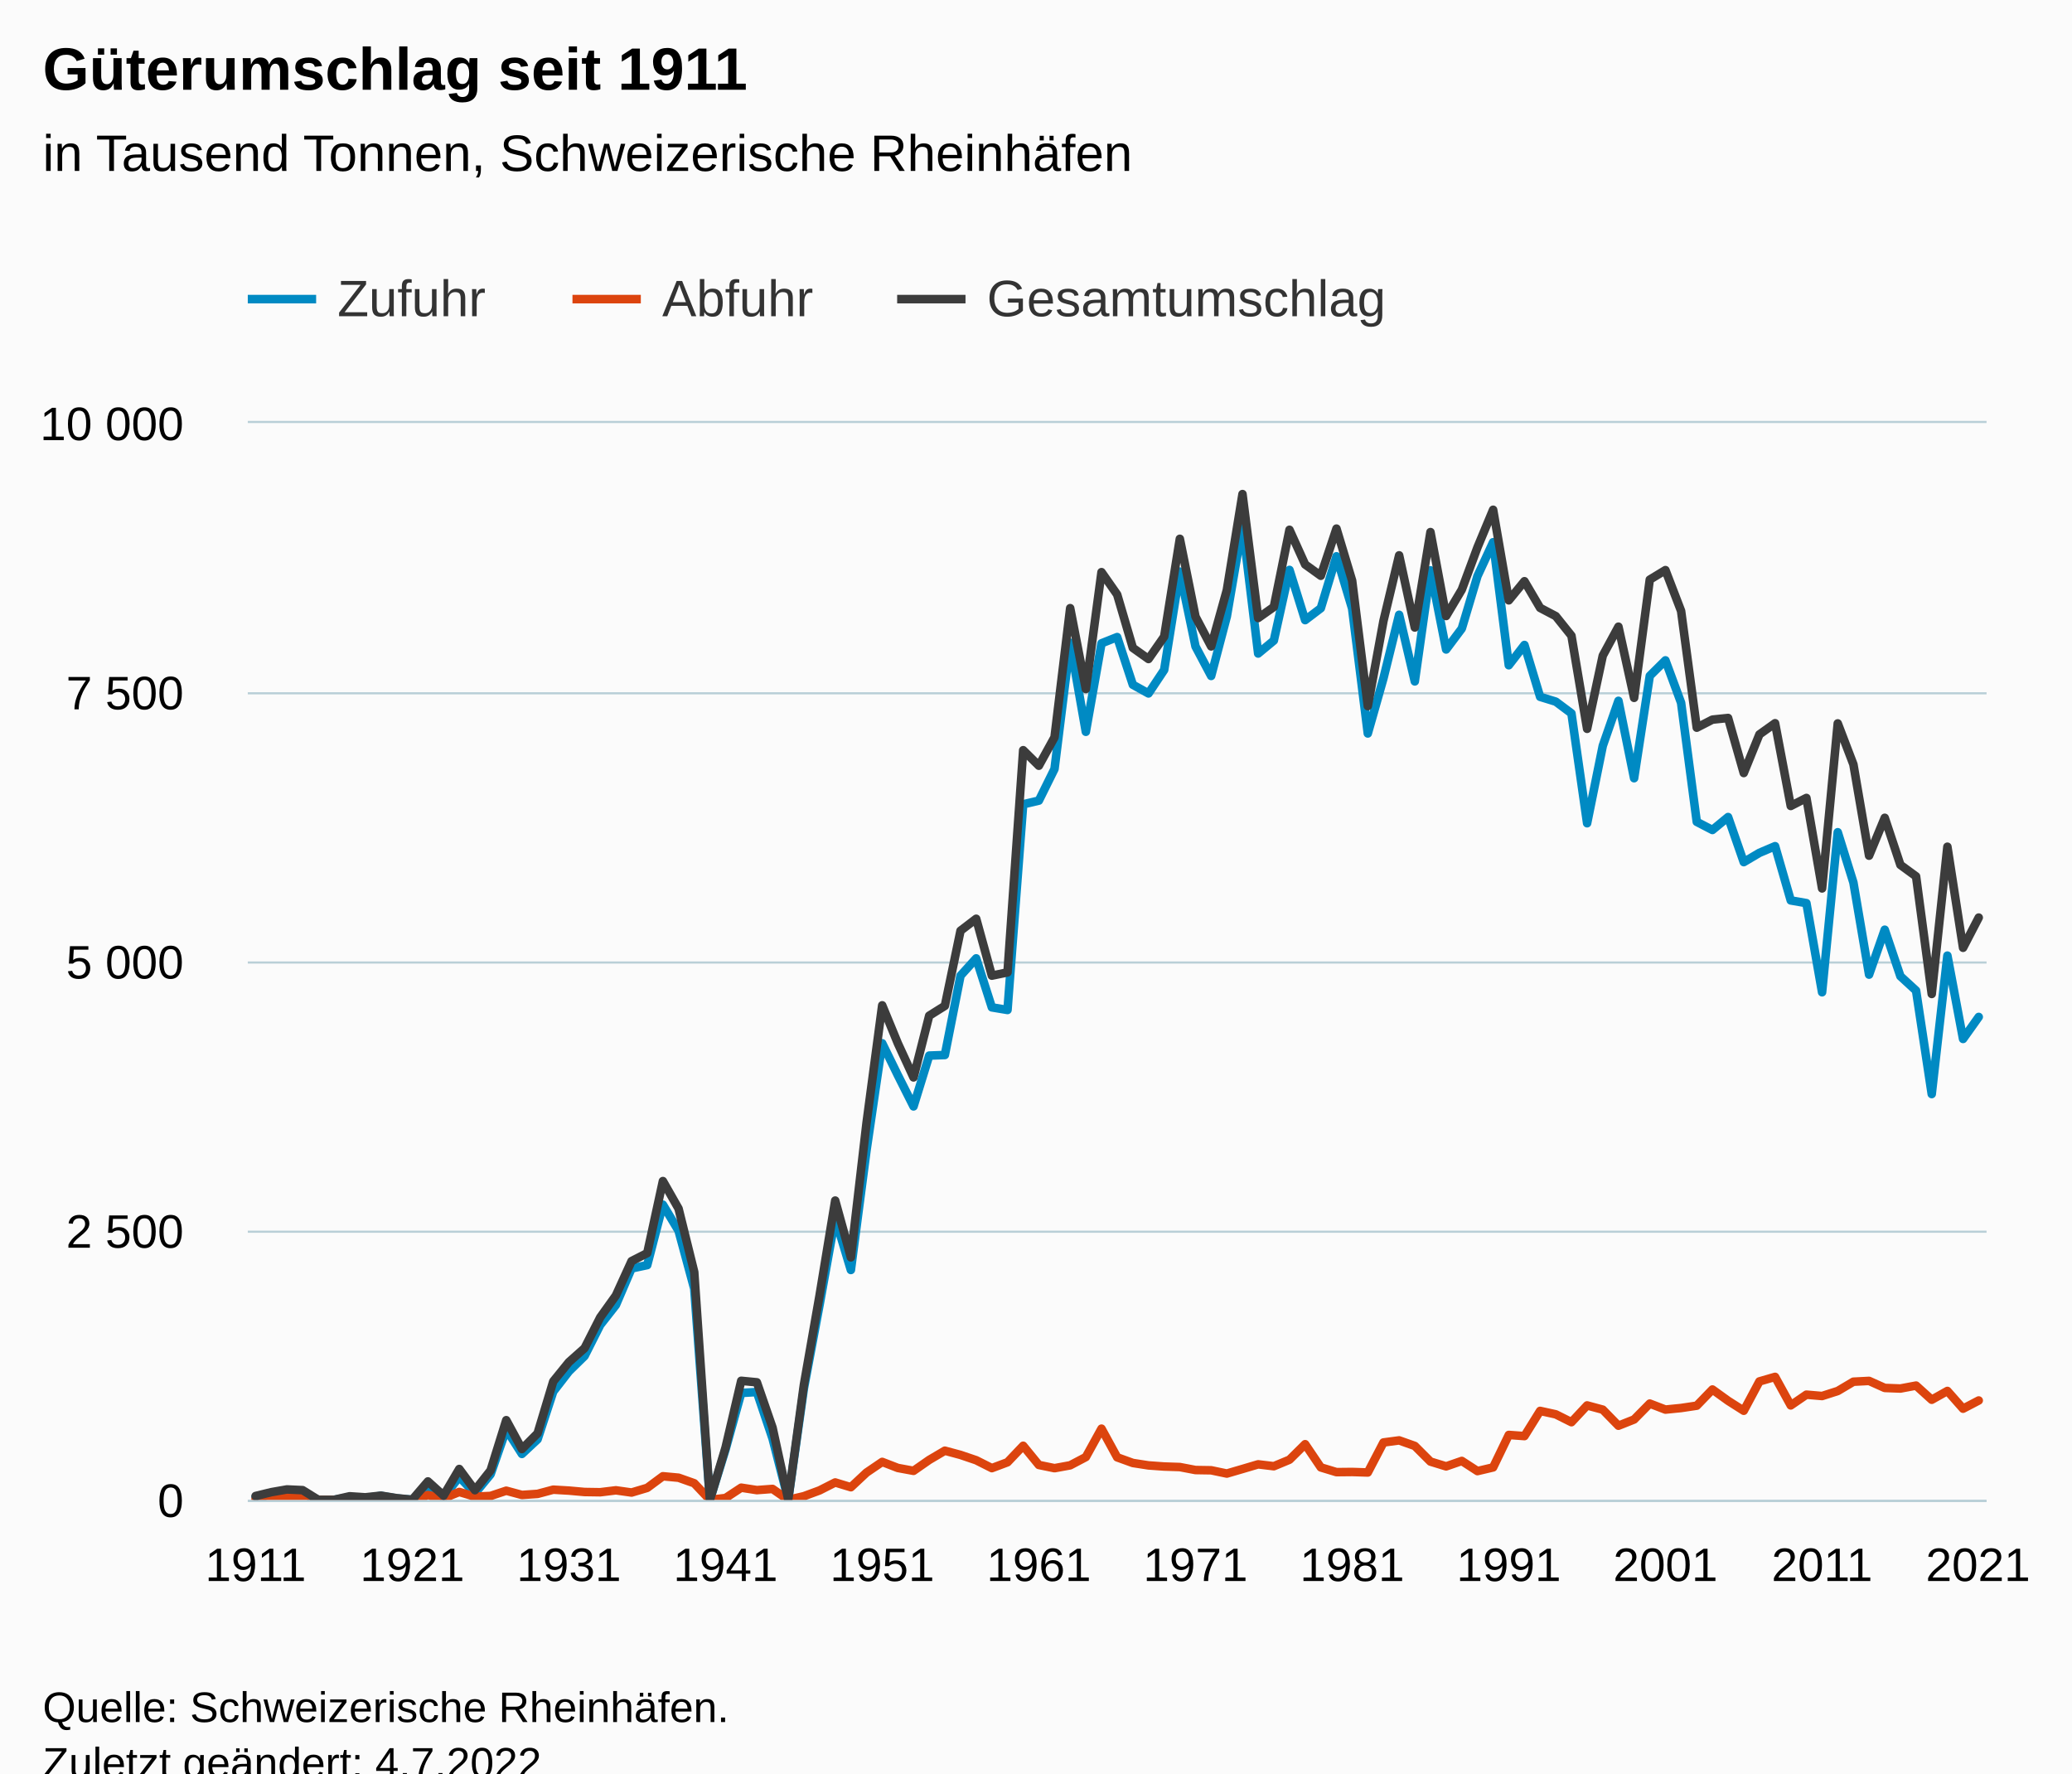
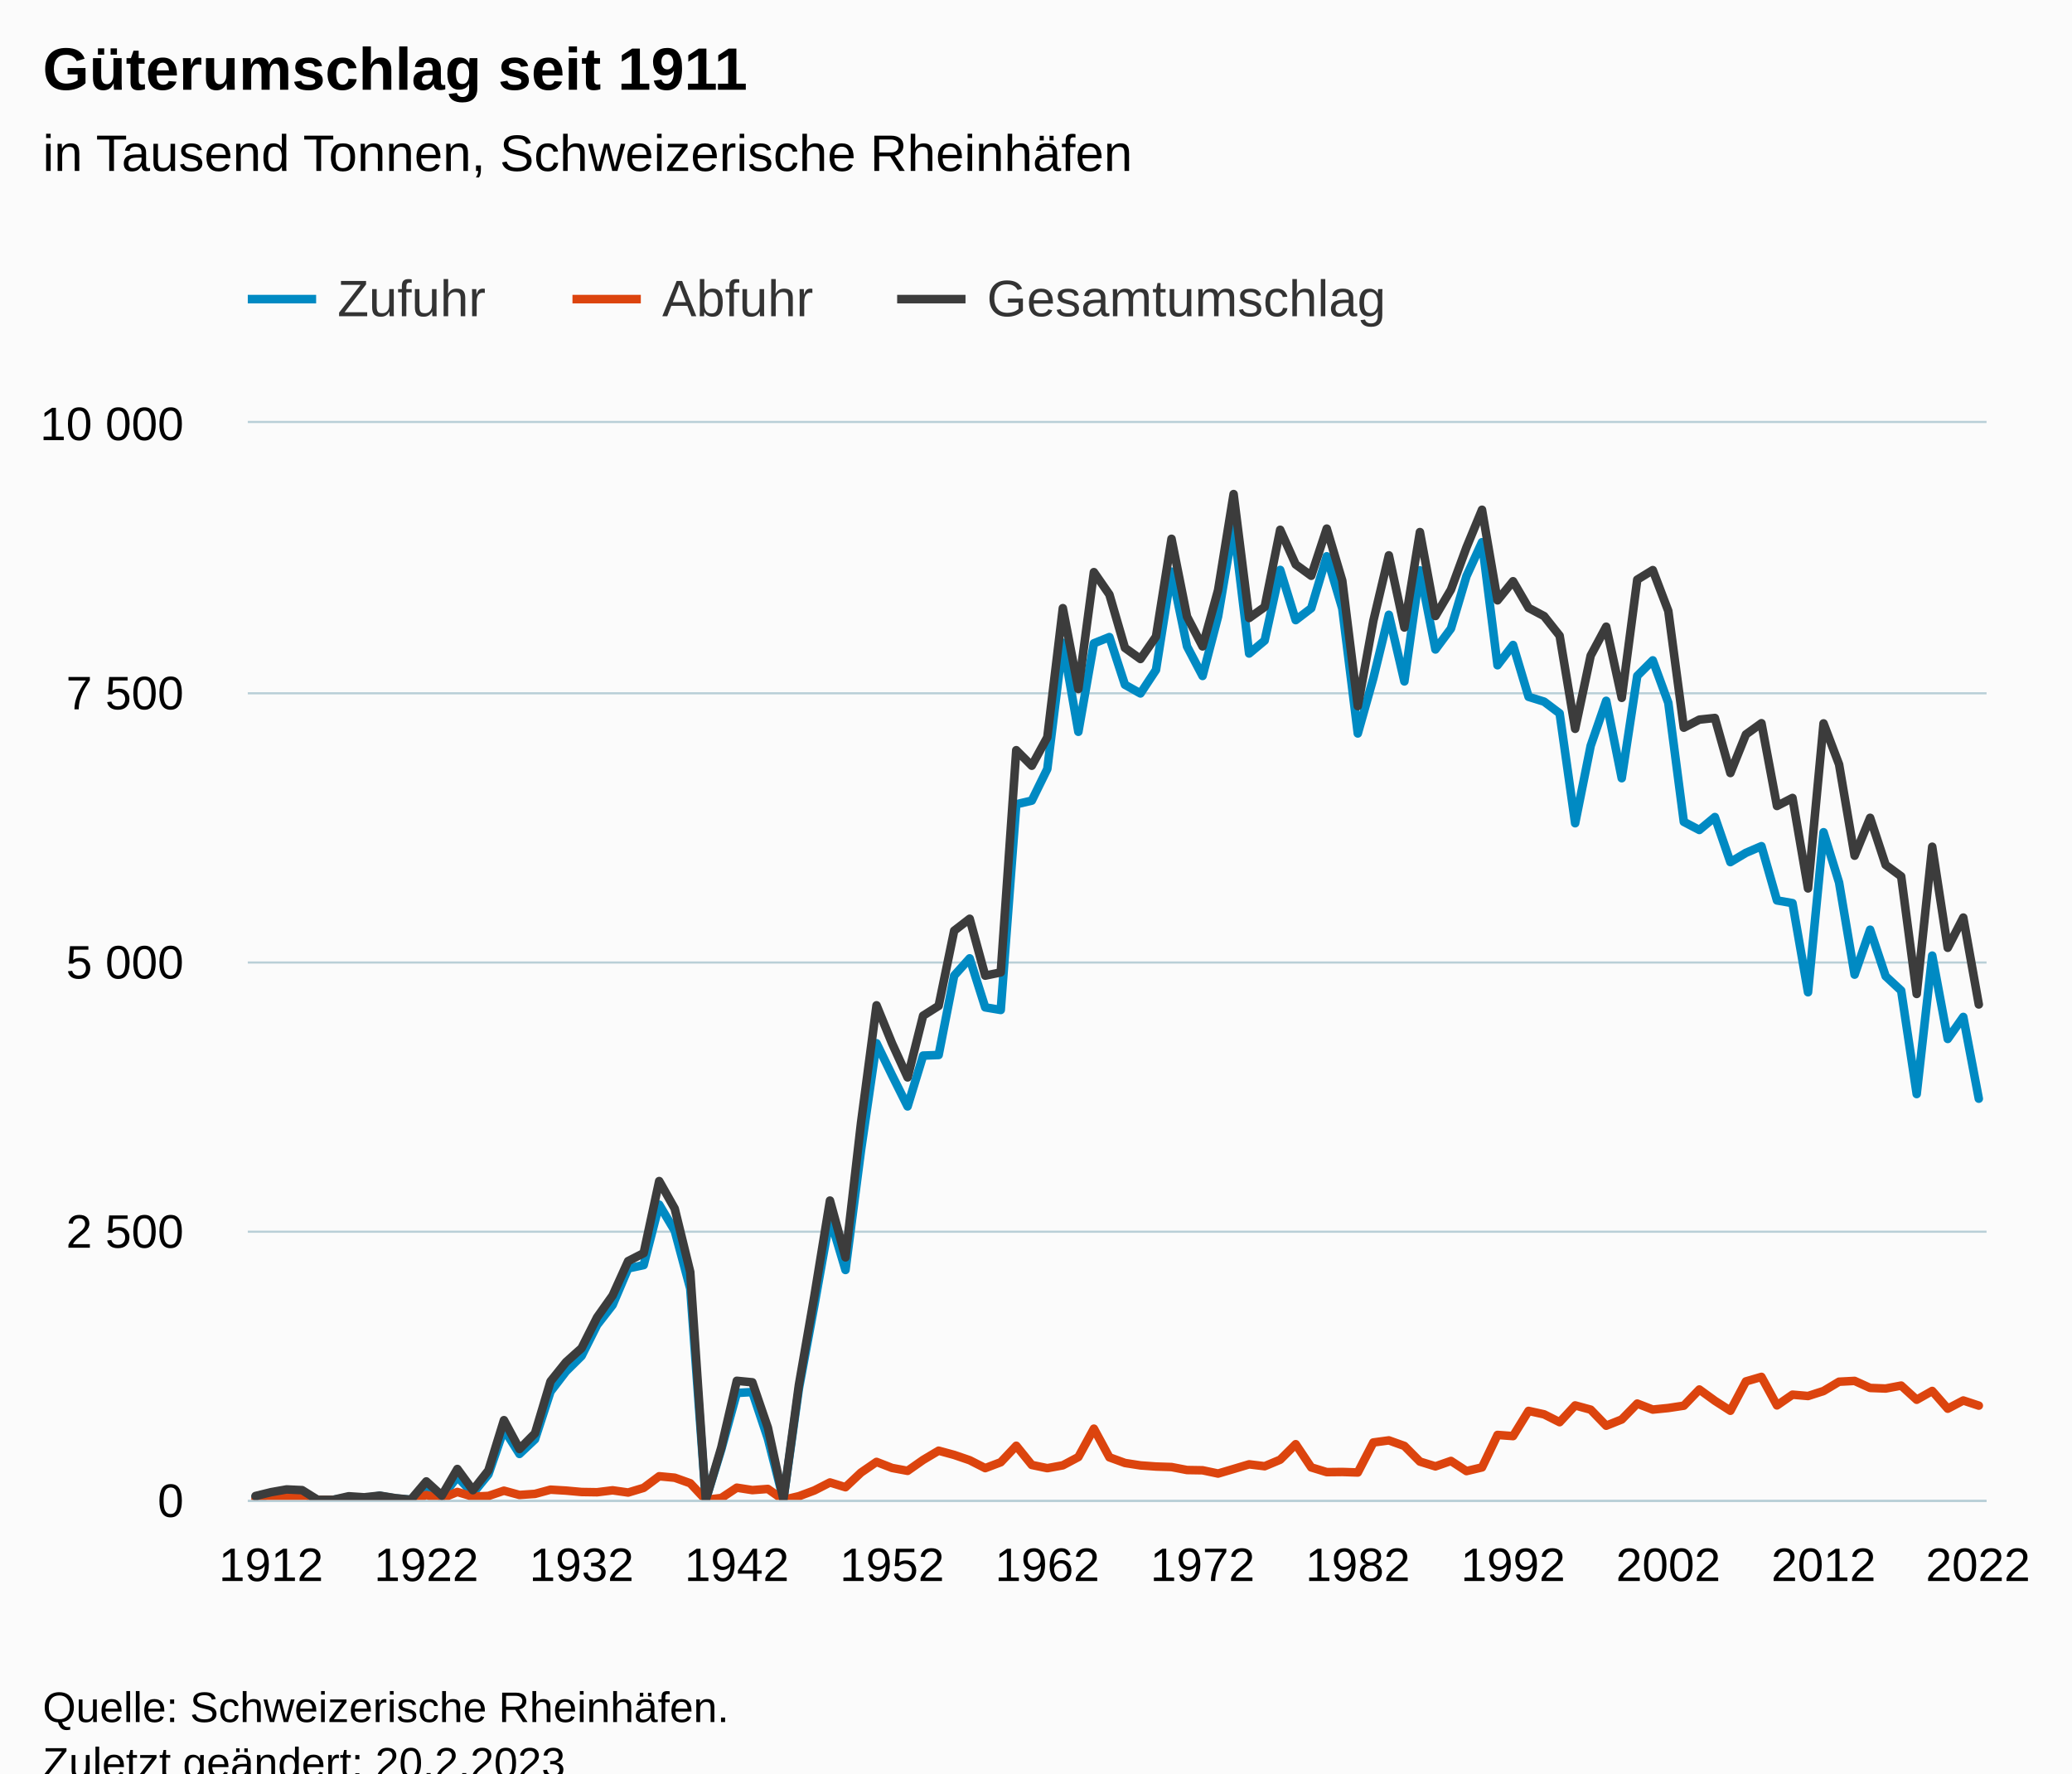
<svg xmlns="http://www.w3.org/2000/svg" version="1.1" class="highcharts-root" style="font-family:Arial;font-size:12px;" viewBox="0 0 485 415">
  <defs>
-     <clipPath id="highcharts-rdj1wju-340-">
+     <clipPath id="highcharts-f2o7mbg-343-">
      <rect x="0" y="0" width="407" height="252" fill="none" />
    </clipPath>
-     <clipPath id="highcharts-rdj1wju-452-">
+     <clipPath id="highcharts-f2o7mbg-456-">
      <rect x="0" y="0" width="407" height="252" fill="none" />
    </clipPath>
-     <clipPath id="highcharts-rdj1wju-675-">
+     <clipPath id="highcharts-f2o7mbg-681-">
      <rect x="58" y="99" width="407" height="252" fill="none" />
    </clipPath>
  </defs>
  <rect fill="#fbfbfb" class="highcharts-background" x="0" y="0" width="485" height="428" rx="0" ry="0" />
  <rect fill="none" class="highcharts-plot-background" x="58" y="99" width="407" height="252" />
  <g class="highcharts-pane-group" data-z-index="0" />
  <g class="highcharts-grid highcharts-xaxis-grid" data-z-index="1">
-     <path fill="none" data-z-index="1" class="highcharts-grid-line" d="M 61.5 99 L 61.5 351" opacity="1" />
-     <path fill="none" data-z-index="1" class="highcharts-grid-line" d="M 97.5 99 L 97.5 351" opacity="1" />
-     <path fill="none" data-z-index="1" class="highcharts-grid-line" d="M 134.5 99 L 134.5 351" opacity="1" />
-     <path fill="none" data-z-index="1" class="highcharts-grid-line" d="M 171.5 99 L 171.5 351" opacity="1" />
-     <path fill="none" data-z-index="1" class="highcharts-grid-line" d="M 207.5 99 L 207.5 351" opacity="1" />
-     <path fill="none" data-z-index="1" class="highcharts-grid-line" d="M 244.5 99 L 244.5 351" opacity="1" />
-     <path fill="none" data-z-index="1" class="highcharts-grid-line" d="M 281.5 99 L 281.5 351" opacity="1" />
-     <path fill="none" data-z-index="1" class="highcharts-grid-line" d="M 317.5 99 L 317.5 351" opacity="1" />
-     <path fill="none" data-z-index="1" class="highcharts-grid-line" d="M 354.5 99 L 354.5 351" opacity="1" />
+     <path fill="none" data-z-index="1" class="highcharts-grid-line" d="M 64.5 99 L 64.5 351" opacity="1" />
+     <path fill="none" data-z-index="1" class="highcharts-grid-line" d="M 101.5 99 L 101.5 351" opacity="1" />
+     <path fill="none" data-z-index="1" class="highcharts-grid-line" d="M 137.5 99 L 137.5 351" opacity="1" />
+     <path fill="none" data-z-index="1" class="highcharts-grid-line" d="M 173.5 99 L 173.5 351" opacity="1" />
+     <path fill="none" data-z-index="1" class="highcharts-grid-line" d="M 210.5 99 L 210.5 351" opacity="1" />
+     <path fill="none" data-z-index="1" class="highcharts-grid-line" d="M 246.5 99 L 246.5 351" opacity="1" />
+     <path fill="none" data-z-index="1" class="highcharts-grid-line" d="M 282.5 99 L 282.5 351" opacity="1" />
+     <path fill="none" data-z-index="1" class="highcharts-grid-line" d="M 319.5 99 L 319.5 351" opacity="1" />
+     <path fill="none" data-z-index="1" class="highcharts-grid-line" d="M 355.5 99 L 355.5 351" opacity="1" />
    <path fill="none" data-z-index="1" class="highcharts-grid-line" d="M 391.5 99 L 391.5 351" opacity="1" />
-     <path fill="none" data-z-index="1" class="highcharts-grid-line" d="M 427.5 99 L 427.5 351" opacity="1" />
+     <path fill="none" data-z-index="1" class="highcharts-grid-line" d="M 428.5 99 L 428.5 351" opacity="1" />
    <path fill="none" data-z-index="1" class="highcharts-grid-line" d="M 464.5 99 L 464.5 351" opacity="1" />
    <path fill="none" data-z-index="1" class="highcharts-grid-line" d="M 57.5 99 L 57.5 351" opacity="1" />
  </g>
  <g class="highcharts-grid highcharts-yaxis-grid" data-z-index="1">
    <path fill="none" stroke="#B9CFD7" stroke-width="0.5" data-z-index="1" class="highcharts-grid-line" d="M 58 351.25 L 465 351.25" opacity="1" />
    <path fill="none" stroke="#B9CFD7" stroke-width="0.5" data-z-index="1" class="highcharts-grid-line" d="M 58 288.25 L 465 288.25" opacity="1" />
    <path fill="none" stroke="#B9CFD7" stroke-width="0.5" data-z-index="1" class="highcharts-grid-line" d="M 58 225.25 L 465 225.25" opacity="1" />
    <path fill="none" stroke="#B9CFD7" stroke-width="0.5" data-z-index="1" class="highcharts-grid-line" d="M 58 162.25 L 465 162.25" opacity="1" />
    <path fill="none" stroke="#B9CFD7" stroke-width="0.5" data-z-index="1" class="highcharts-grid-line" d="M 58 98.75 L 465 98.75" opacity="1" />
  </g>
  <rect fill="none" class="highcharts-plot-border" data-z-index="1" x="58" y="99" width="407" height="252" />
  <g class="highcharts-axis highcharts-xaxis" data-z-index="2">
    <path fill="none" class="highcharts-axis-line" stroke="#B9CFD7" stroke-width="0.5" data-z-index="7" d="M 58 351.25 L 465 351.25" />
  </g>
  <g class="highcharts-axis highcharts-yaxis" data-z-index="2">
    <path fill="none" class="highcharts-axis-line" data-z-index="7" d="M 58 99 L 58 351" />
  </g>
  <g class="highcharts-series-group" data-z-index="3">
-     <g class="highcharts-series highcharts-series-0 highcharts-line-series" data-z-index="0.1" opacity="1" transform="translate(58,99) scale(1 1)" clip-path="url(#highcharts-rdj1wju-452-)">
-       <path fill="none" d="M 1.833 251.303 L 5.5 250.812 L 9.167 250.428 L 12.833 250.45 L 16.5 252 L 20.167 252 L 23.833 251.381 L 27.5 251.577 L 31.167 251.058 L 34.833 251.664 L 38.5 251.982 L 42.167 248.816 L 45.833 251.355 L 49.5 246.623 L 53.167 250.485 L 56.833 246.029 L 60.5 235.495 L 64.167 241.256 L 67.833 237.834 L 71.5 226.662 L 75.167 221.928 L 78.833 218.338 L 82.5 211.075 L 86.167 206.401 L 89.833 197.844 L 93.5 197.066 L 97.167 182.921 L 100.833 189.024 L 104.5 202.563 L 108.167 252 L 111.833 240.188 L 115.5 226.988 L 119.167 226.773 L 122.833 237.657 L 126.5 251.937 L 130.167 225.947 L 133.833 206.397 L 137.5 186.03 L 141.167 198.204 L 144.833 170.172 L 148.5 145.15 L 152.167 152.646 L 155.833 159.926 L 159.5 148.034 L 163.167 147.899 L 166.833 129.326 L 170.5 125.281 L 174.167 136.749 L 177.833 137.359 L 181.5 89.218 L 185.167 88.365 L 188.833 80.953 L 192.5 51.403 L 196.167 72.257 L 199.833 51.554 L 203.5 50.091 L 207.167 61.245 L 210.833 63.282 L 214.5 57.777 L 218.167 34.768 L 221.833 52.277 L 225.5 59.191 L 229.167 45.261 L 232.833 23.85 L 236.5 53.94 L 240.167 50.911 L 243.833 34.377 L 247.5 46.124 L 251.167 43.337 L 254.833 31.192 L 258.5 43.411 L 262.167 72.649 L 265.833 59.724 L 269.5 44.877 L 273.167 60.466 L 276.833 34.474 L 280.5 52.992 L 284.167 48.096 L 287.833 35.83 L 291.5 27.891 L 295.167 56.684 L 298.833 51.941 L 302.5 64.073 L 306.167 65.199 L 309.833 67.941 L 313.5 93.658 L 317.167 75.538 L 320.833 65.008 L 324.5 83.12 L 328.167 59.175 L 331.833 55.542 L 335.5 65.471 L 339.167 93.333 L 342.833 95.234 L 346.5 92.21 L 350.167 102.757 L 353.833 100.587 L 357.5 99.027 L 361.167 111.72 L 364.833 112.355 L 368.5 133.213 L 372.167 95.765 L 375.833 107.538 L 379.5 129.087 L 383.167 118.576 L 386.833 129.457 L 390.5 132.826 L 394.167 157.035 L 397.833 124.638 L 401.5 144.139 L 405.167 138.987" class="highcharts-graph" data-z-index="1" stroke="#008ac3" stroke-width="2" stroke-linejoin="round" stroke-linecap="round" />
+     <g class="highcharts-series highcharts-series-0 highcharts-line-series" data-z-index="0.1" opacity="1" transform="translate(58,99) scale(1 1)" clip-path="url(#highcharts-f2o7mbg-456-)">
+       <path fill="none" d="M 1.817 251.303 L 5.451 250.812 L 9.085 250.428 L 12.719 250.45 L 16.353 252 L 19.987 252 L 23.621 251.381 L 27.254 251.577 L 30.888 251.058 L 34.522 251.664 L 38.156 251.982 L 41.79 248.816 L 45.424 251.355 L 49.058 246.623 L 52.692 250.485 L 56.326 246.029 L 59.96 235.495 L 63.594 241.256 L 67.228 237.834 L 70.862 226.662 L 74.496 221.928 L 78.129 218.338 L 81.763 211.075 L 85.397 206.401 L 89.031 197.844 L 92.665 197.066 L 96.299 182.921 L 99.933 189.024 L 103.567 202.563 L 107.201 252 L 110.835 240.188 L 114.469 226.988 L 118.103 226.773 L 121.737 237.657 L 125.371 251.937 L 129.004 225.947 L 132.638 206.397 L 136.272 186.03 L 139.906 198.204 L 143.54 170.172 L 147.174 145.15 L 150.808 152.646 L 154.442 159.926 L 158.076 148.034 L 161.71 147.899 L 165.344 129.326 L 168.978 125.281 L 172.612 136.749 L 176.246 137.359 L 179.879 89.218 L 183.513 88.365 L 187.147 80.953 L 190.781 51.403 L 194.415 72.257 L 198.049 51.554 L 201.683 50.091 L 205.317 61.245 L 208.951 63.282 L 212.585 57.777 L 216.219 34.768 L 219.853 52.277 L 223.487 59.191 L 227.121 45.261 L 230.754 23.85 L 234.388 53.94 L 238.022 50.911 L 241.656 34.377 L 245.29 46.124 L 248.924 43.337 L 252.558 31.192 L 256.192 43.411 L 259.826 72.649 L 263.46 59.724 L 267.094 44.877 L 270.728 60.466 L 274.362 34.474 L 277.996 52.992 L 281.629 48.096 L 285.263 35.83 L 288.897 27.891 L 292.531 56.684 L 296.165 51.941 L 299.799 64.073 L 303.433 65.199 L 307.067 67.941 L 310.701 93.658 L 314.335 75.538 L 317.969 65.008 L 321.603 83.12 L 325.237 59.175 L 328.871 55.542 L 332.504 65.471 L 336.138 93.333 L 339.772 95.234 L 343.406 92.21 L 347.04 102.757 L 350.674 100.587 L 354.308 99.027 L 357.942 111.72 L 361.576 112.355 L 365.21 133.213 L 368.844 95.765 L 372.478 107.538 L 376.112 129.087 L 379.746 118.576 L 383.379 129.457 L 387.013 132.826 L 390.647 157.035 L 394.281 124.638 L 397.915 144.139 L 401.549 138.987 L 405.183 158.116" class="highcharts-graph" data-z-index="1" stroke="#008ac3" stroke-width="2" stroke-linejoin="round" stroke-linecap="round" />
    </g>
    <g class="highcharts-markers highcharts-series-0 highcharts-line-series" data-z-index="0.1" opacity="1" transform="translate(58,99) scale(1 1)" clip-path="none" />
-     <g class="highcharts-series highcharts-series-1 highcharts-line-series" data-z-index="0.1" opacity="1" transform="translate(58,99) scale(1 1)" clip-path="url(#highcharts-rdj1wju-452-)">
-       <path fill="none" d="M 1.833 251.796 L 5.5 251.394 L 9.167 251.136 L 12.833 251.282 L 16.5 252 L 20.167 252 L 23.833 251.784 L 27.5 251.832 L 31.167 251.958 L 34.833 251.939 L 38.5 251.992 L 42.167 250.872 L 45.833 251.643 L 49.5 250.155 L 53.167 251.255 L 56.833 251.086 L 60.5 249.861 L 64.167 250.855 L 67.833 250.604 L 71.5 249.621 L 75.167 249.837 L 78.833 250.164 L 82.5 250.22 L 86.167 249.772 L 89.833 250.288 L 93.5 249.196 L 97.167 246.481 L 100.833 246.822 L 104.5 248.116 L 108.167 252 L 111.833 251.57 L 115.5 249.154 L 119.167 249.722 L 122.833 249.448 L 126.5 252 L 130.167 251.145 L 133.833 249.793 L 137.5 247.933 L 141.167 249.046 L 144.833 245.617 L 148.5 243.122 L 152.167 244.538 L 155.833 245.213 L 159.5 242.661 L 163.167 240.498 L 166.833 241.487 L 170.5 242.731 L 174.167 244.578 L 177.833 243.202 L 181.5 239.345 L 185.167 243.835 L 188.833 244.591 L 192.5 243.92 L 196.167 241.988 L 199.833 235.342 L 203.5 242.049 L 207.167 243.372 L 210.833 243.941 L 214.5 244.204 L 218.167 244.326 L 221.833 245.026 L 225.5 245.084 L 229.167 245.848 L 232.833 244.777 L 236.5 243.691 L 240.167 244.132 L 243.833 242.608 L 247.5 238.98 L 251.167 244.405 L 254.833 245.516 L 258.5 245.479 L 262.167 245.597 L 265.833 238.573 L 269.5 238.087 L 273.167 239.384 L 276.833 243.045 L 280.5 244.168 L 284.167 242.894 L 287.833 245.272 L 291.5 244.407 L 295.167 236.81 L 298.833 237.08 L 302.5 231.186 L 306.167 231.99 L 309.833 233.826 L 313.5 229.902 L 317.167 230.895 L 320.833 234.652 L 324.5 233.194 L 328.167 229.473 L 331.833 230.878 L 335.5 230.512 L 339.167 229.963 L 342.833 226.177 L 346.5 228.816 L 350.167 231.15 L 353.833 224.286 L 357.5 223.224 L 361.167 229.899 L 364.833 227.385 L 368.5 227.701 L 372.167 226.529 L 375.833 224.354 L 379.5 224.165 L 383.167 225.811 L 386.833 225.951 L 390.5 225.262 L 394.167 228.576 L 397.833 226.518 L 401.5 230.666 L 405.167 228.75" class="highcharts-graph" data-z-index="1" stroke="#dc440e" stroke-width="2" stroke-linejoin="round" stroke-linecap="round" />
+     <g class="highcharts-series highcharts-series-1 highcharts-line-series" data-z-index="0.1" opacity="1" transform="translate(58,99) scale(1 1)" clip-path="url(#highcharts-f2o7mbg-456-)">
+       <path fill="none" d="M 1.817 251.796 L 5.451 251.394 L 9.085 251.136 L 12.719 251.282 L 16.353 252 L 19.987 252 L 23.621 251.784 L 27.254 251.832 L 30.888 251.958 L 34.522 251.939 L 38.156 251.992 L 41.79 250.872 L 45.424 251.643 L 49.058 250.155 L 52.692 251.255 L 56.326 251.086 L 59.96 249.861 L 63.594 250.855 L 67.228 250.604 L 70.862 249.621 L 74.496 249.837 L 78.129 250.164 L 81.763 250.22 L 85.397 249.772 L 89.031 250.288 L 92.665 249.196 L 96.299 246.481 L 99.933 246.822 L 103.567 248.116 L 107.201 252 L 110.835 251.57 L 114.469 249.154 L 118.103 249.722 L 121.737 249.448 L 125.371 252 L 129.004 251.145 L 132.638 249.793 L 136.272 247.933 L 139.906 249.046 L 143.54 245.617 L 147.174 243.122 L 150.808 244.538 L 154.442 245.213 L 158.076 242.661 L 161.71 240.498 L 165.344 241.487 L 168.978 242.731 L 172.612 244.578 L 176.246 243.202 L 179.879 239.345 L 183.513 243.835 L 187.147 244.591 L 190.781 243.92 L 194.415 241.988 L 198.049 235.342 L 201.683 242.049 L 205.317 243.372 L 208.951 243.941 L 212.585 244.204 L 216.219 244.326 L 219.853 245.026 L 223.487 245.084 L 227.121 245.848 L 230.754 244.777 L 234.388 243.691 L 238.022 244.132 L 241.656 242.608 L 245.29 238.98 L 248.924 244.405 L 252.558 245.516 L 256.192 245.479 L 259.826 245.597 L 263.46 238.573 L 267.094 238.087 L 270.728 239.384 L 274.362 243.045 L 277.996 244.168 L 281.629 242.894 L 285.263 245.272 L 288.897 244.407 L 292.531 236.81 L 296.165 237.08 L 299.799 231.186 L 303.433 231.99 L 307.067 233.826 L 310.701 229.902 L 314.335 230.895 L 317.969 234.652 L 321.603 233.194 L 325.237 229.473 L 328.871 230.878 L 332.504 230.512 L 336.138 229.963 L 339.772 226.177 L 343.406 228.816 L 347.04 231.15 L 350.674 224.286 L 354.308 223.224 L 357.942 229.899 L 361.576 227.385 L 365.21 227.701 L 368.844 226.529 L 372.478 224.354 L 376.112 224.165 L 379.746 225.811 L 383.379 225.951 L 387.013 225.262 L 390.647 228.576 L 394.281 226.518 L 397.915 230.666 L 401.549 228.75 L 405.183 229.951" class="highcharts-graph" data-z-index="1" stroke="#dc440e" stroke-width="2" stroke-linejoin="round" stroke-linecap="round" />
    </g>
    <g class="highcharts-markers highcharts-series-1 highcharts-line-series" data-z-index="0.1" opacity="1" transform="translate(58,99) scale(1 1)" clip-path="none" />
-     <g class="highcharts-series highcharts-series-2 highcharts-line-series" data-z-index="0.1" opacity="1" transform="translate(58,99) scale(1 1)" clip-path="url(#highcharts-rdj1wju-452-)">
-       <path fill="none" d="M 1.833 251.1 L 5.5 250.206 L 9.167 249.564 L 12.833 249.732 L 16.5 252 L 20.167 252 L 23.833 251.166 L 27.5 251.409 L 31.167 251.017 L 34.833 251.604 L 38.5 251.973 L 42.167 247.688 L 45.833 250.998 L 49.5 244.778 L 53.167 249.741 L 56.833 245.115 L 60.5 233.356 L 64.167 240.111 L 67.833 236.437 L 71.5 224.283 L 75.167 219.764 L 78.833 216.501 L 82.5 209.295 L 86.167 204.173 L 89.833 196.132 L 93.5 194.262 L 97.167 177.401 L 100.833 183.846 L 104.5 198.679 L 108.167 252 L 111.833 239.758 L 115.5 224.142 L 119.167 224.495 L 122.833 235.105 L 126.5 251.937 L 130.167 225.091 L 133.833 204.19 L 137.5 181.962 L 141.167 195.249 L 144.833 163.789 L 148.5 136.271 L 152.167 145.184 L 155.833 153.139 L 159.5 138.695 L 163.167 136.397 L 166.833 118.812 L 170.5 116.012 L 174.167 129.326 L 177.833 128.562 L 181.5 76.564 L 185.167 80.199 L 188.833 73.544 L 192.5 43.323 L 196.167 62.245 L 199.833 34.896 L 203.5 40.14 L 207.167 52.617 L 210.833 55.223 L 214.5 49.981 L 218.167 27.094 L 221.833 45.303 L 225.5 52.275 L 229.167 39.109 L 232.833 16.627 L 236.5 45.631 L 240.167 43.043 L 243.833 24.986 L 247.5 33.104 L 251.167 35.742 L 254.833 24.708 L 258.5 36.89 L 262.167 66.246 L 265.833 46.297 L 269.5 30.964 L 273.167 47.85 L 276.833 25.519 L 280.5 45.16 L 284.167 38.99 L 287.833 29.102 L 291.5 20.298 L 295.167 41.494 L 298.833 37.021 L 302.5 43.259 L 306.167 45.189 L 309.833 49.768 L 313.5 71.561 L 317.167 54.434 L 320.833 47.66 L 324.5 64.314 L 328.167 36.648 L 331.833 34.419 L 335.5 43.983 L 339.167 71.296 L 342.833 69.41 L 346.5 69.026 L 350.167 81.907 L 353.833 72.873 L 357.5 70.251 L 361.167 89.619 L 364.833 87.739 L 368.5 108.915 L 372.167 70.294 L 375.833 79.892 L 379.5 101.251 L 383.167 92.387 L 386.833 103.408 L 390.5 106.088 L 394.167 133.611 L 397.833 99.156 L 401.5 122.805 L 405.167 115.737" class="highcharts-graph" data-z-index="1" stroke="#3c3c3c" stroke-width="2" stroke-linejoin="round" stroke-linecap="round" />
+     <g class="highcharts-series highcharts-series-2 highcharts-line-series" data-z-index="0.1" opacity="1" transform="translate(58,99) scale(1 1)" clip-path="url(#highcharts-f2o7mbg-456-)">
+       <path fill="none" d="M 1.817 251.1 L 5.451 250.206 L 9.085 249.564 L 12.719 249.732 L 16.353 252 L 19.987 252 L 23.621 251.166 L 27.254 251.409 L 30.888 251.017 L 34.522 251.604 L 38.156 251.973 L 41.79 247.688 L 45.424 250.998 L 49.058 244.778 L 52.692 249.741 L 56.326 245.115 L 59.96 233.356 L 63.594 240.111 L 67.228 236.437 L 70.862 224.283 L 74.496 219.764 L 78.129 216.501 L 81.763 209.295 L 85.397 204.173 L 89.031 196.132 L 92.665 194.262 L 96.299 177.401 L 99.933 183.846 L 103.567 198.679 L 107.201 252 L 110.835 239.758 L 114.469 224.142 L 118.103 224.495 L 121.737 235.105 L 125.371 251.937 L 129.004 225.091 L 132.638 204.19 L 136.272 181.962 L 139.906 195.249 L 143.54 163.789 L 147.174 136.271 L 150.808 145.184 L 154.442 153.139 L 158.076 138.695 L 161.71 136.397 L 165.344 118.812 L 168.978 116.012 L 172.612 129.326 L 176.246 128.562 L 179.879 76.564 L 183.513 80.199 L 187.147 73.544 L 190.781 43.323 L 194.415 62.245 L 198.049 34.896 L 201.683 40.14 L 205.317 52.617 L 208.951 55.223 L 212.585 49.981 L 216.219 27.094 L 219.853 45.303 L 223.487 52.275 L 227.121 39.109 L 230.754 16.627 L 234.388 45.631 L 238.022 43.043 L 241.656 24.986 L 245.29 33.104 L 248.924 35.742 L 252.558 24.708 L 256.192 36.89 L 259.826 66.246 L 263.46 46.297 L 267.094 30.964 L 270.728 47.85 L 274.362 25.519 L 277.996 45.16 L 281.629 38.99 L 285.263 29.102 L 288.897 20.298 L 292.531 41.494 L 296.165 37.021 L 299.799 43.259 L 303.433 45.189 L 307.067 49.768 L 310.701 71.561 L 314.335 54.434 L 317.969 47.66 L 321.603 64.314 L 325.237 36.648 L 328.871 34.419 L 332.504 43.983 L 336.138 71.296 L 339.772 69.41 L 343.406 69.026 L 347.04 81.907 L 350.674 72.873 L 354.308 70.251 L 357.942 89.619 L 361.576 87.739 L 365.21 108.915 L 368.844 70.294 L 372.478 79.892 L 376.112 101.251 L 379.746 92.387 L 383.379 103.408 L 387.013 106.088 L 390.647 133.611 L 394.281 99.156 L 397.915 122.805 L 401.549 115.737 L 405.183 136.067" class="highcharts-graph" data-z-index="1" stroke="#3c3c3c" stroke-width="2" stroke-linejoin="round" stroke-linecap="round" />
    </g>
    <g class="highcharts-markers highcharts-series-2 highcharts-line-series" data-z-index="0.1" opacity="1" transform="translate(58,99) scale(1 1)" clip-path="none" />
  </g>
  <text x="10" text-anchor="start" class="highcharts-title" data-z-index="4" style="color:#000000;font-size:14px;font-weight:bold;fill:#000000;" y="21">
    <tspan>Güterumschlag seit 1911</tspan>
  </text>
  <text x="10" text-anchor="start" class="highcharts-subtitle" data-z-index="4" style="color:#000000;font-size:12px;font-weight:normal;fill:#000000;" y="40">
    <tspan>in Tausend Tonnen, Schweizerische Rheinhäfen</tspan>
  </text>
  <text x="10" text-anchor="start" class="highcharts-caption" data-z-index="4" style="color:#666666;fill:#666666;" y="385" />
  <g class="highcharts-legend" data-z-index="7" transform="translate(50,56)">
    <rect fill="none" class="highcharts-legend-box" rx="0" ry="0" x="0" y="0" width="288" height="31" visibility="visible" />
    <g data-z-index="1">
      <g>
        <g class="highcharts-legend-item highcharts-line-series highcharts-color-undefined highcharts-series-0" data-z-index="1" transform="translate(8,3)">
          <path fill="none" d="M 0 11 L 16 11" class="highcharts-graph" stroke="#008ac3" stroke-width="2" />
          <text x="21" style="color:#333333;cursor:pointer;font-size:12px;font-weight:normal;fill:#333333;" text-anchor="start" data-z-index="2" y="15">
            <tspan>Zufuhr</tspan>
          </text>
        </g>
        <g class="highcharts-legend-item highcharts-line-series highcharts-color-undefined highcharts-series-1" data-z-index="1" transform="translate(84,3)">
          <path fill="none" d="M 0 11 L 16 11" class="highcharts-graph" stroke="#dc440e" stroke-width="2" />
          <text x="21" y="15" style="color:#333333;cursor:pointer;font-size:12px;font-weight:normal;fill:#333333;" text-anchor="start" data-z-index="2">
            <tspan>Abfuhr</tspan>
          </text>
        </g>
        <g class="highcharts-legend-item highcharts-line-series highcharts-color-undefined highcharts-series-2" data-z-index="1" transform="translate(160,3)">
          <path fill="none" d="M 0 11 L 16 11" class="highcharts-graph" stroke="#3c3c3c" stroke-width="2" />
          <text x="21" y="15" style="color:#333333;cursor:pointer;font-size:12px;font-weight:normal;fill:#333333;" text-anchor="start" data-z-index="2">
            <tspan>Gesamtumschlag</tspan>
          </text>
        </g>
      </g>
    </g>
  </g>
  <g class="highcharts-axis-labels highcharts-xaxis-labels" data-z-index="7">
-     <text x="59.833" style="color:#000000;cursor:default;font-size:11px;fill:#000000;" text-anchor="middle" transform="translate(0,0)" y="370" opacity="1">1911</text>
-     <text x="96.5" style="color:#000000;cursor:default;font-size:11px;fill:#000000;" text-anchor="middle" transform="translate(0,0)" y="370" opacity="1">1921</text>
-     <text x="133.167" style="color:#000000;cursor:default;font-size:11px;fill:#000000;" text-anchor="middle" transform="translate(0,0)" y="370" opacity="1">1931</text>
-     <text x="169.833" style="color:#000000;cursor:default;font-size:11px;fill:#000000;" text-anchor="middle" transform="translate(0,0)" y="370" opacity="1">1941</text>
-     <text x="206.5" style="color:#000000;cursor:default;font-size:11px;fill:#000000;" text-anchor="middle" transform="translate(0,0)" y="370" opacity="1">1951</text>
-     <text x="243.167" style="color:#000000;cursor:default;font-size:11px;fill:#000000;" text-anchor="middle" transform="translate(0,0)" y="370" opacity="1">1961</text>
-     <text x="279.833" style="color:#000000;cursor:default;font-size:11px;fill:#000000;" text-anchor="middle" transform="translate(0,0)" y="370" opacity="1">1971</text>
-     <text x="316.5" style="color:#000000;cursor:default;font-size:11px;fill:#000000;" text-anchor="middle" transform="translate(0,0)" y="370" opacity="1">1981</text>
-     <text x="353.167" style="color:#000000;cursor:default;font-size:11px;fill:#000000;" text-anchor="middle" transform="translate(0,0)" y="370" opacity="1">1991</text>
-     <text x="389.833" style="color:#000000;cursor:default;font-size:11px;fill:#000000;" text-anchor="middle" transform="translate(0,0)" y="370" opacity="1">2001</text>
-     <text x="426.5" style="color:#000000;cursor:default;font-size:11px;fill:#000000;" text-anchor="middle" transform="translate(0,0)" y="370" opacity="1">2011</text>
-     <text x="463" style="color:#000000;cursor:default;font-size:11px;fill:#000000;" text-anchor="middle" transform="translate(0,0)" y="370" opacity="1">2021</text>
+     <text x="63.451" style="color:#000000;cursor:default;font-size:11px;fill:#000000;" text-anchor="middle" transform="translate(0,0)" y="370" opacity="1">1912</text>
+     <text x="99.79" style="color:#000000;cursor:default;font-size:11px;fill:#000000;" text-anchor="middle" transform="translate(0,0)" y="370" opacity="1">1922</text>
+     <text x="136.129" style="color:#000000;cursor:default;font-size:11px;fill:#000000;" text-anchor="middle" transform="translate(0,0)" y="370" opacity="1">1932</text>
+     <text x="172.469" style="color:#000000;cursor:default;font-size:11px;fill:#000000;" text-anchor="middle" transform="translate(0,0)" y="370" opacity="1">1942</text>
+     <text x="208.808" style="color:#000000;cursor:default;font-size:11px;fill:#000000;" text-anchor="middle" transform="translate(0,0)" y="370" opacity="1">1952</text>
+     <text x="245.147" style="color:#000000;cursor:default;font-size:11px;fill:#000000;" text-anchor="middle" transform="translate(0,0)" y="370" opacity="1">1962</text>
+     <text x="281.487" style="color:#000000;cursor:default;font-size:11px;fill:#000000;" text-anchor="middle" transform="translate(0,0)" y="370" opacity="1">1972</text>
+     <text x="317.826" style="color:#000000;cursor:default;font-size:11px;fill:#000000;" text-anchor="middle" transform="translate(0,0)" y="370" opacity="1">1982</text>
+     <text x="354.165" style="color:#000000;cursor:default;font-size:11px;fill:#000000;" text-anchor="middle" transform="translate(0,0)" y="370" opacity="1">1992</text>
+     <text x="390.504" style="color:#000000;cursor:default;font-size:11px;fill:#000000;" text-anchor="middle" transform="translate(0,0)" y="370" opacity="1">2002</text>
+     <text x="426.844" style="color:#000000;cursor:default;font-size:11px;fill:#000000;" text-anchor="middle" transform="translate(0,0)" y="370" opacity="1">2012</text>
+     <text x="463" style="color:#000000;cursor:default;font-size:11px;fill:#000000;" text-anchor="middle" transform="translate(0,0)" y="370" opacity="1">2022</text>
  </g>
  <g class="highcharts-axis-labels highcharts-yaxis-labels" data-z-index="7">
    <text x="43" style="color:#000000;cursor:default;font-size:11px;fill:#000000;" text-anchor="end" transform="translate(0,0)" y="355" opacity="1">0</text>
    <text x="43" style="color:#000000;cursor:default;font-size:11px;fill:#000000;" text-anchor="end" transform="translate(0,0)" y="292" opacity="1">
      <tspan>2 500</tspan>
    </text>
    <text x="43" style="color:#000000;cursor:default;font-size:11px;fill:#000000;" text-anchor="end" transform="translate(0,0)" y="229" opacity="1">
      <tspan>5 000</tspan>
    </text>
    <text x="43" style="color:#000000;cursor:default;font-size:11px;fill:#000000;" text-anchor="end" transform="translate(0,0)" y="166" opacity="1">
      <tspan>7 500</tspan>
    </text>
    <text x="43" style="color:#000000;cursor:default;font-size:11px;fill:#000000;" text-anchor="end" transform="translate(0,0)" y="103" opacity="1">
      <tspan>10 000</tspan>
    </text>
  </g>
  <text x="10" class="highcharts-credits" text-anchor="start" data-z-index="8" style="cursor:default;color:#000000;font-size:10px;fill:#000000;" y="403">
    <tspan>Quelle: Schweizerische Rheinhäfen.</tspan>
-     <tspan x="10" dy="13">Zuletzt geändert: 4.7.2022</tspan>
+     <tspan x="10" dy="13">Zuletzt geändert: 20.2.2023</tspan>
  </text>
-   <g class="highcharts-control-points" data-z-index="99" clip-path="url(#highcharts-rdj1wju-675-)" />
+   <g class="highcharts-control-points" data-z-index="99" clip-path="url(#highcharts-f2o7mbg-681-)" />
</svg>
